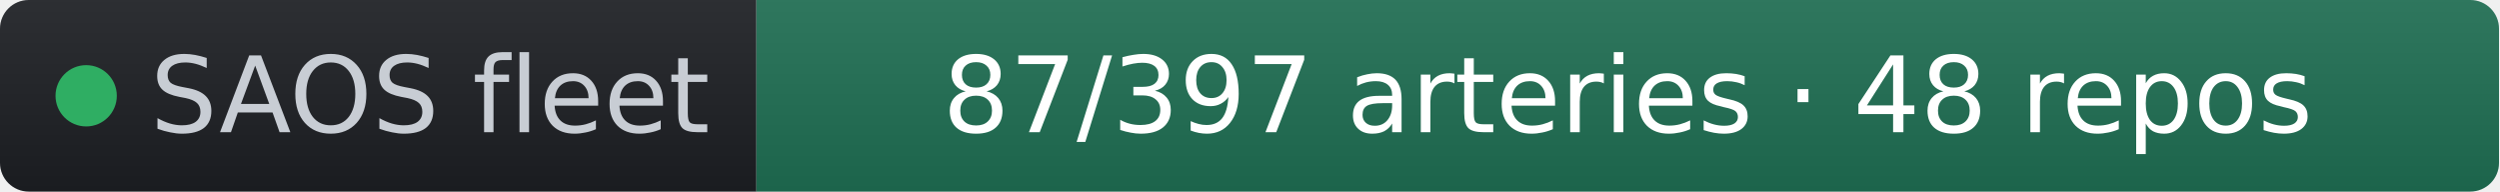
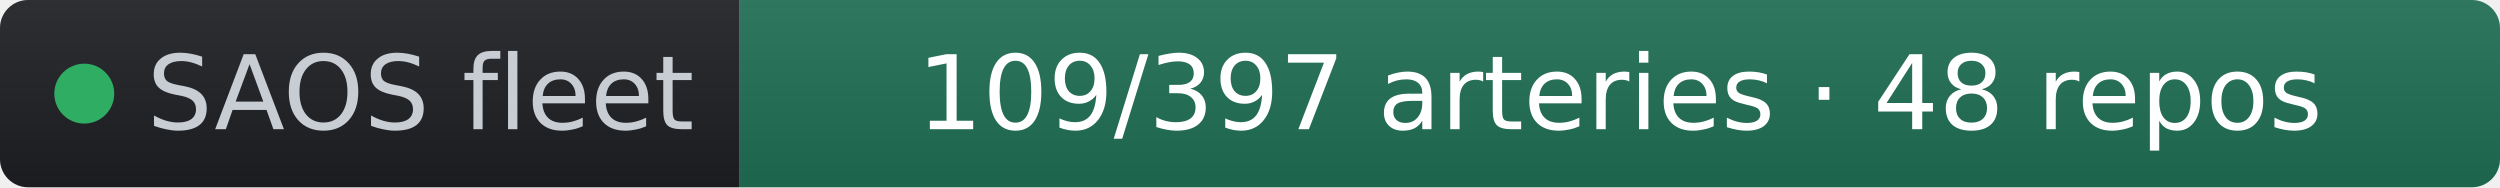
- <svg xmlns="http://www.w3.org/2000/svg" width="261" height="20" role="img" aria-label="SAOS fleet: 87/397 arteries · 48 repos" viewBox="0 0 261 20" font-family="Verdana,Geneva,DejaVu Sans,sans-serif">
+ <svg xmlns="http://www.w3.org/2000/svg" width="267" height="20" role="img" aria-label="SAOS fleet: 109/397 arteries · 48 repos" viewBox="0 0 267 20" font-family="Verdana,Geneva,DejaVu Sans,sans-serif">
  <linearGradient id="s" x2="0" y2="100%">
    <stop offset="0" stop-color="#bbb" stop-opacity=".1" />
    <stop offset="1" stop-opacity=".1" />
  </linearGradient>
  <clipPath id="r">
-     <rect width="261" height="20" rx="3" fill="#fff" />
+     <rect width="267" height="20" rx="3" fill="#fff" />
  </clipPath>
  <g clip-path="url(#r)">
    <rect width="79" height="20" fill="#1d1f24" />
-     <rect x="79" width="182" height="20" fill="#1f6f54" />
-     <rect width="261" height="20" fill="url(#s)" />
+     <rect x="79" width="188" height="20" fill="#1f6f54" />
+     <rect width="267" height="20" fill="url(#s)" />
  </g>
  <g fill="#fff" text-anchor="middle" font-size="11">
    <circle cx="9" cy="10" r="3.2" fill="#2fae63" />
    <text x="15.7" y="13.8" fill="#c8cdd4" text-anchor="start">SAOS fleet</text>
-     <text x="170" y="13.8" fill="#ffffff">87/397 arteries · 48 repos</text>
+     <text x="173" y="13.8" fill="#ffffff">109/397 arteries · 48 repos</text>
  </g>
</svg>
